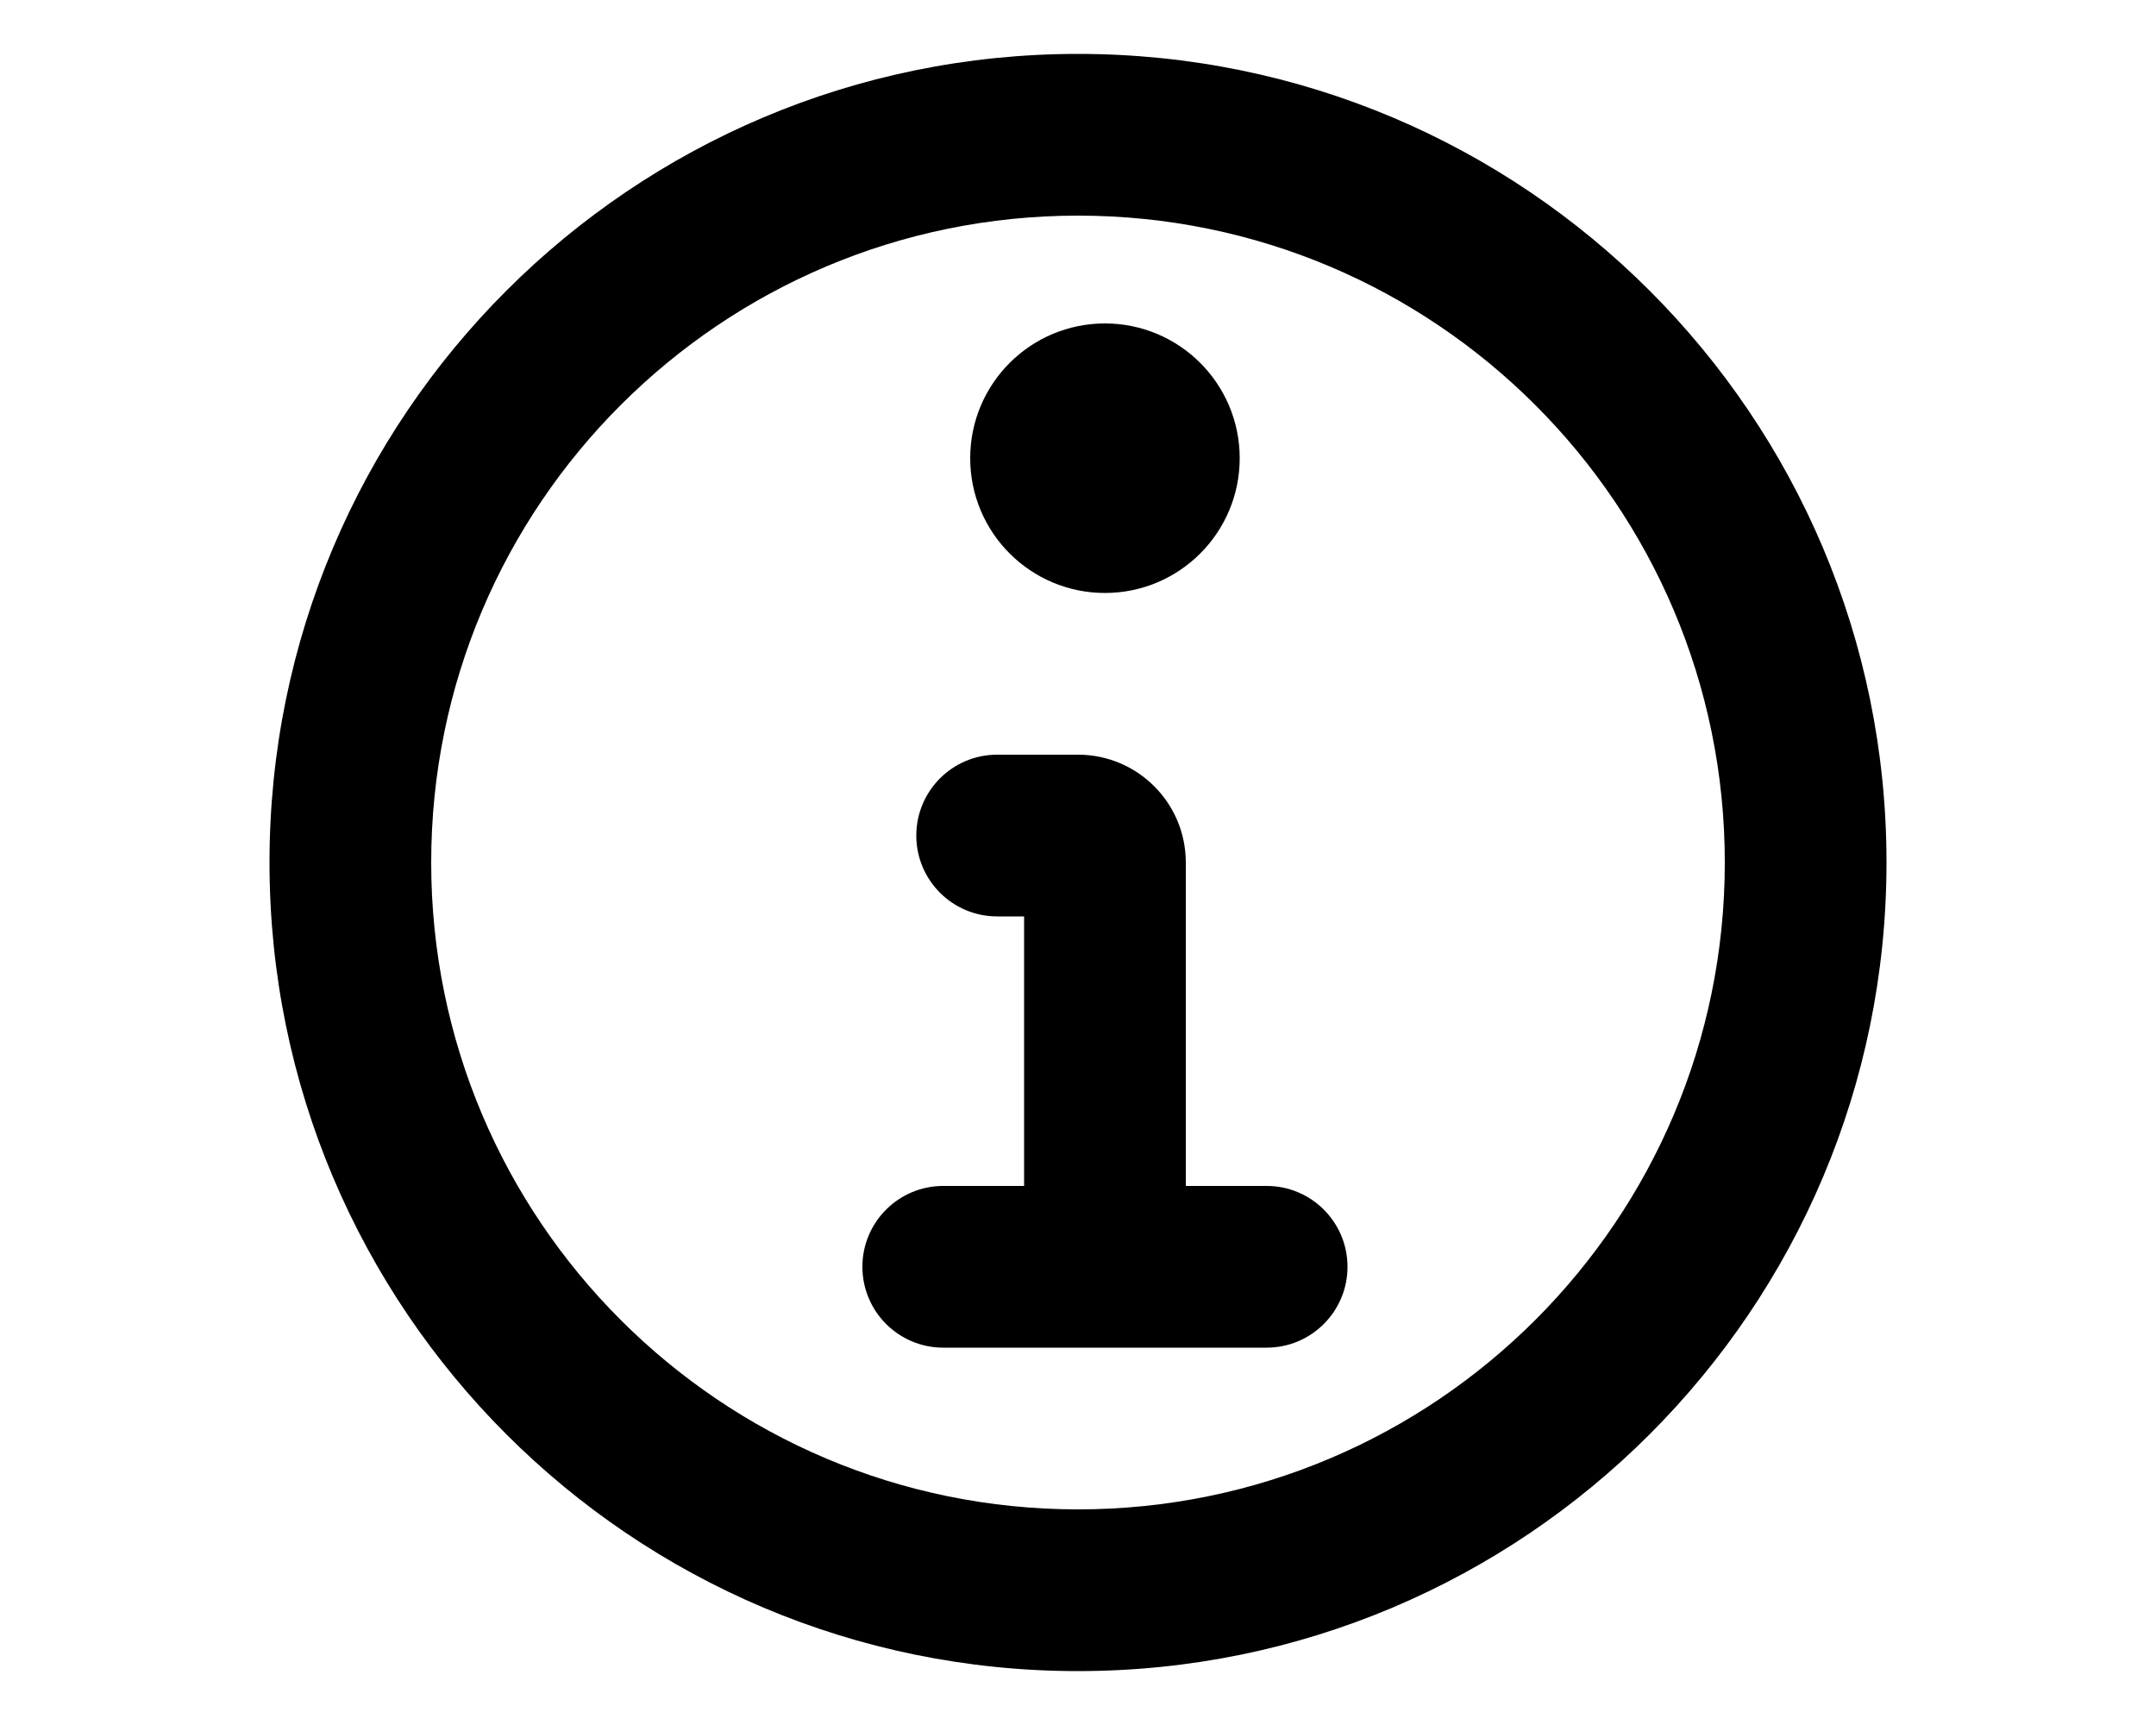
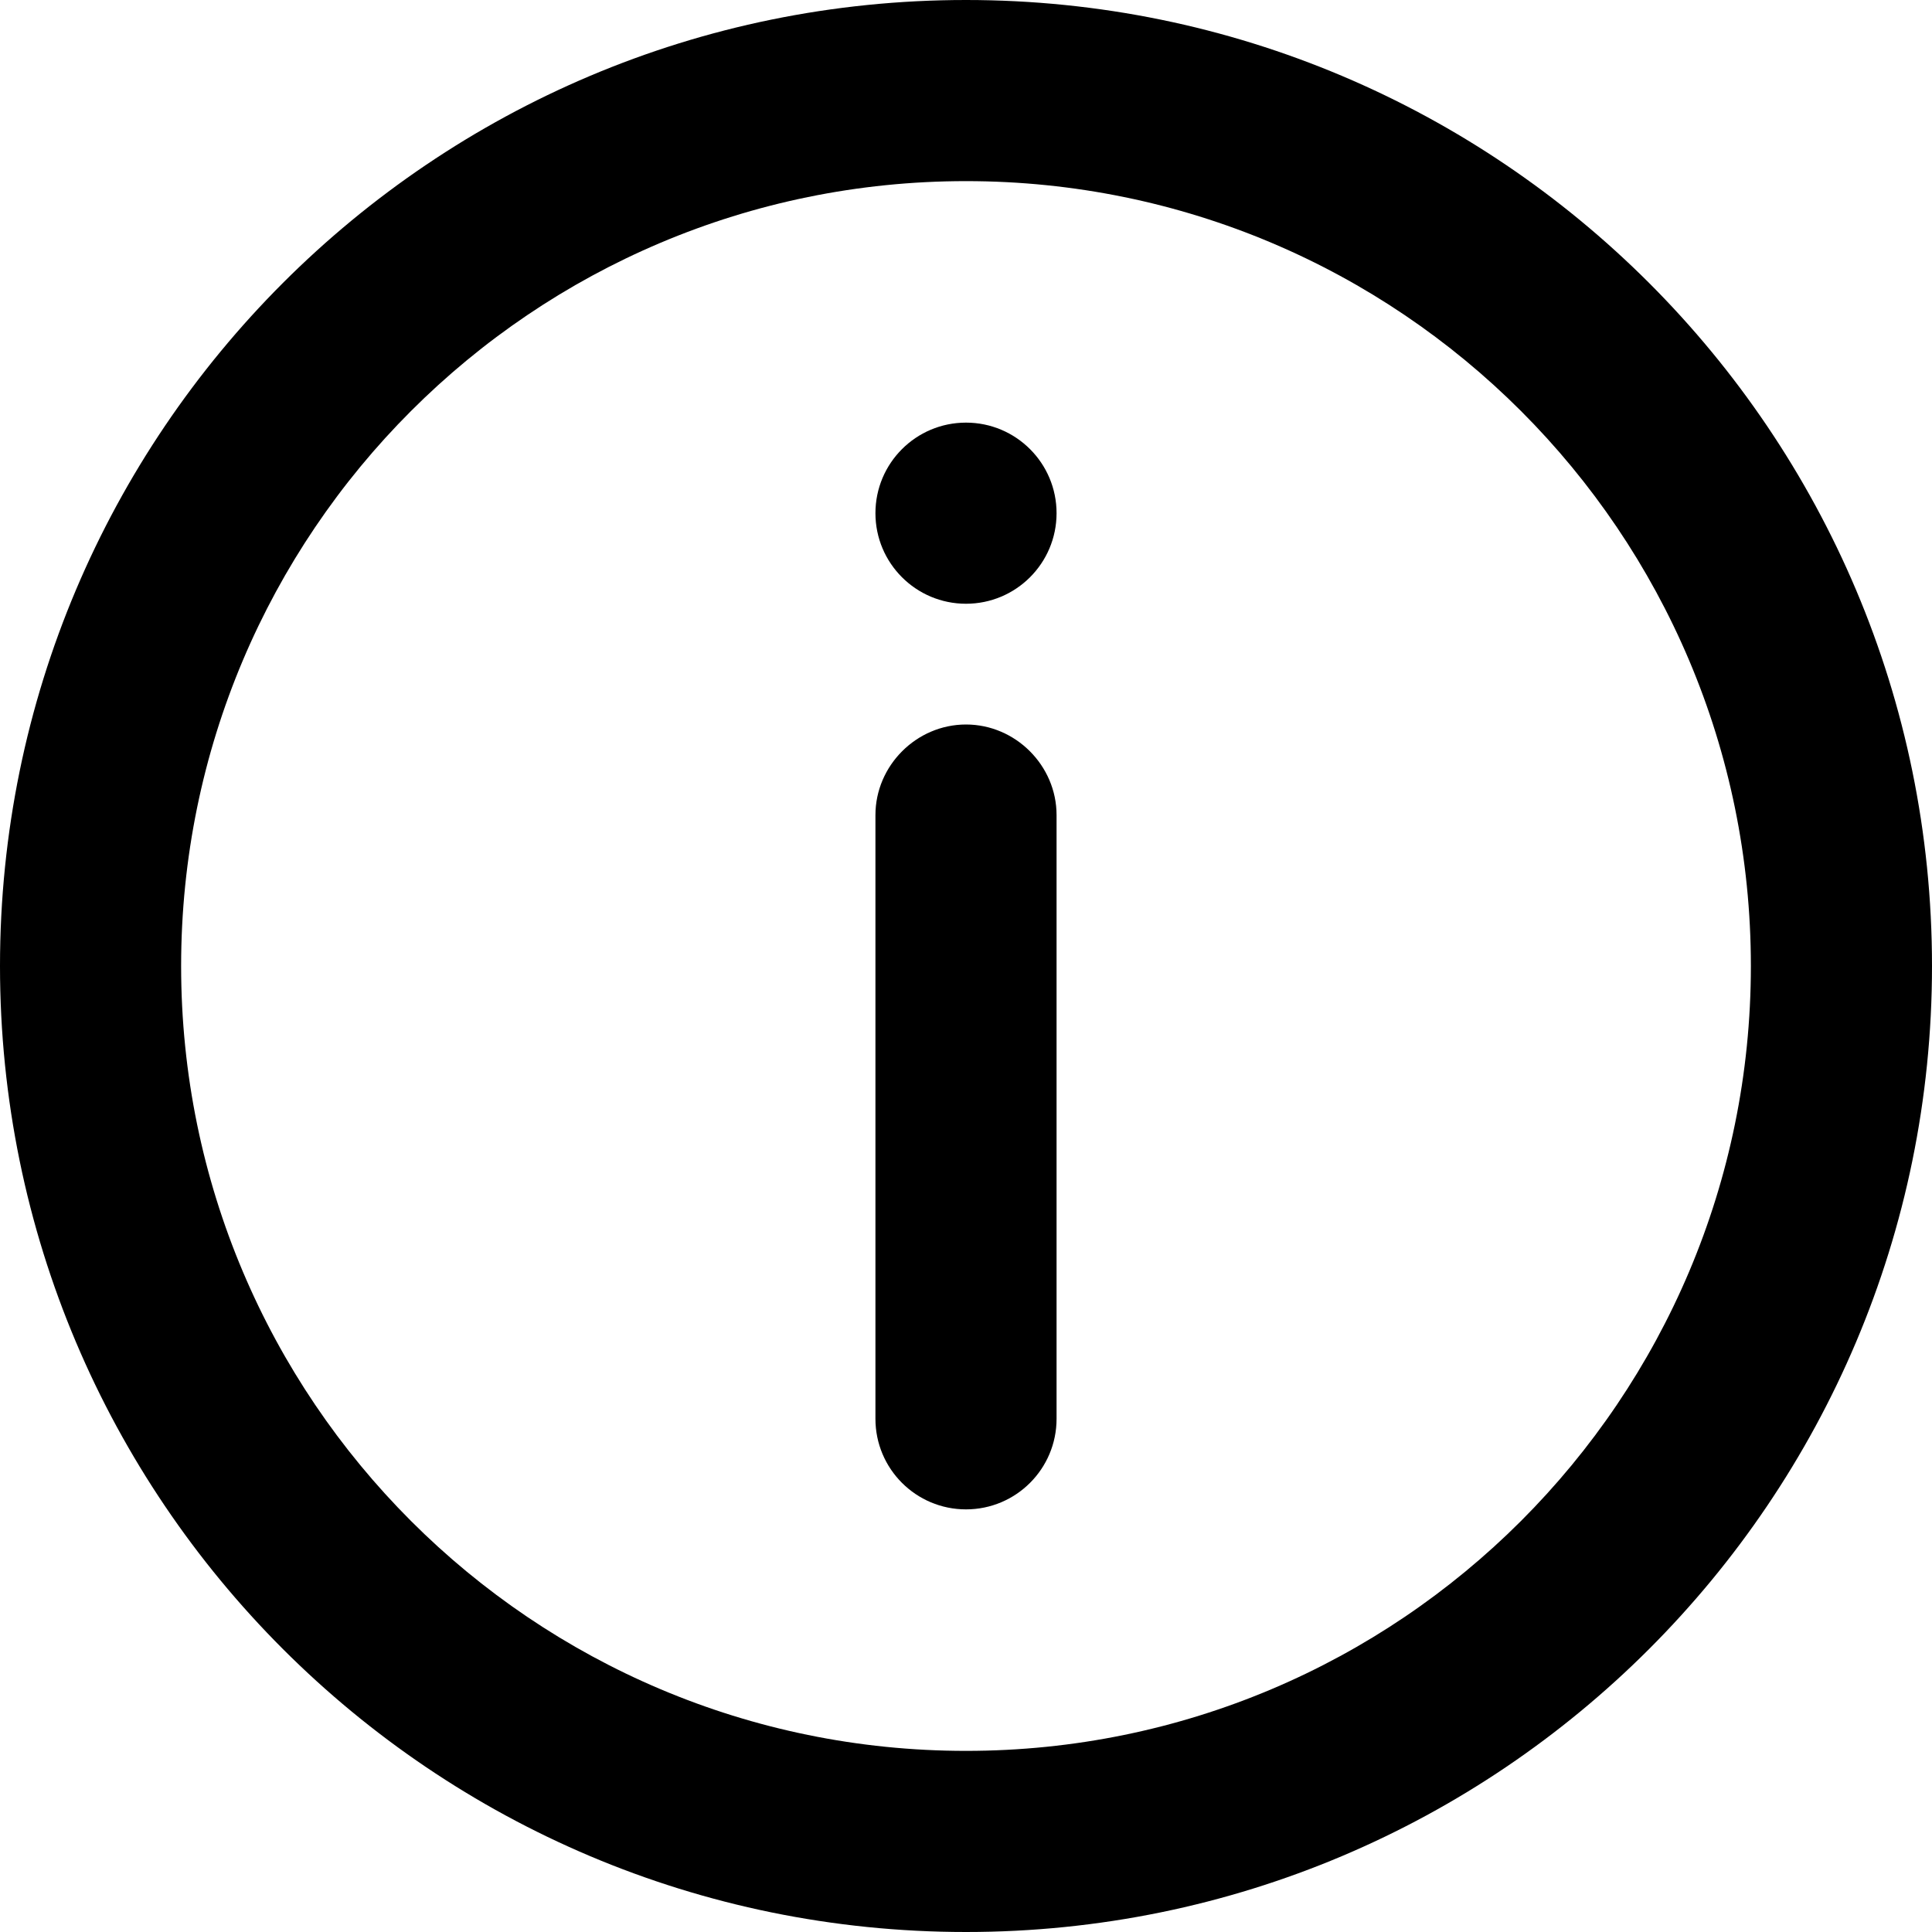
- <svg xmlns="http://www.w3.org/2000/svg" viewBox="0 0 20 16" fill="currentColor">
-   <path d="M11.5 4.25a1.25 1.25 0 1 1-2.5 0 1.25 1.25 0 0 1 2.5 0ZM11 8v3h.75a.75.75 0 0 1 0 1.5h-3a.75.75 0 0 1 0-1.5h.75V8.5h-.25a.75.75 0 0 1 0-1.5H10a1 1 0 0 1 1 1Z" />
-   <path fill-rule="evenodd" d="M10 15.5a7.5 7.5 0 1 0 0-15 7.5 7.5 0 0 0 0 15Zm0-1.5a6 6 0 1 1 0-12 6 6 0 0 1 0 12Z" />
+ <svg xmlns="http://www.w3.org/2000/svg" viewBox="0 0 16 16" fill="currentColor">
+   <path d="M8 6c.41 0 .75.34.75.75v5a.75.75 0 0 1-1.5 0v-5c0-.41.34-.75.75-.75Zm0-1a.75.75 0 1 0 0-1.5A.75.75 0 0 0 8 5Z" />
+   <path d="M8 16A8 8 0 1 0 8 0a8 8 0 0 0 0 16Zm0-1.5a6.5 6.5 0 1 1 0-13 6.5 6.5 0 0 1 0 13Z" />
</svg>
